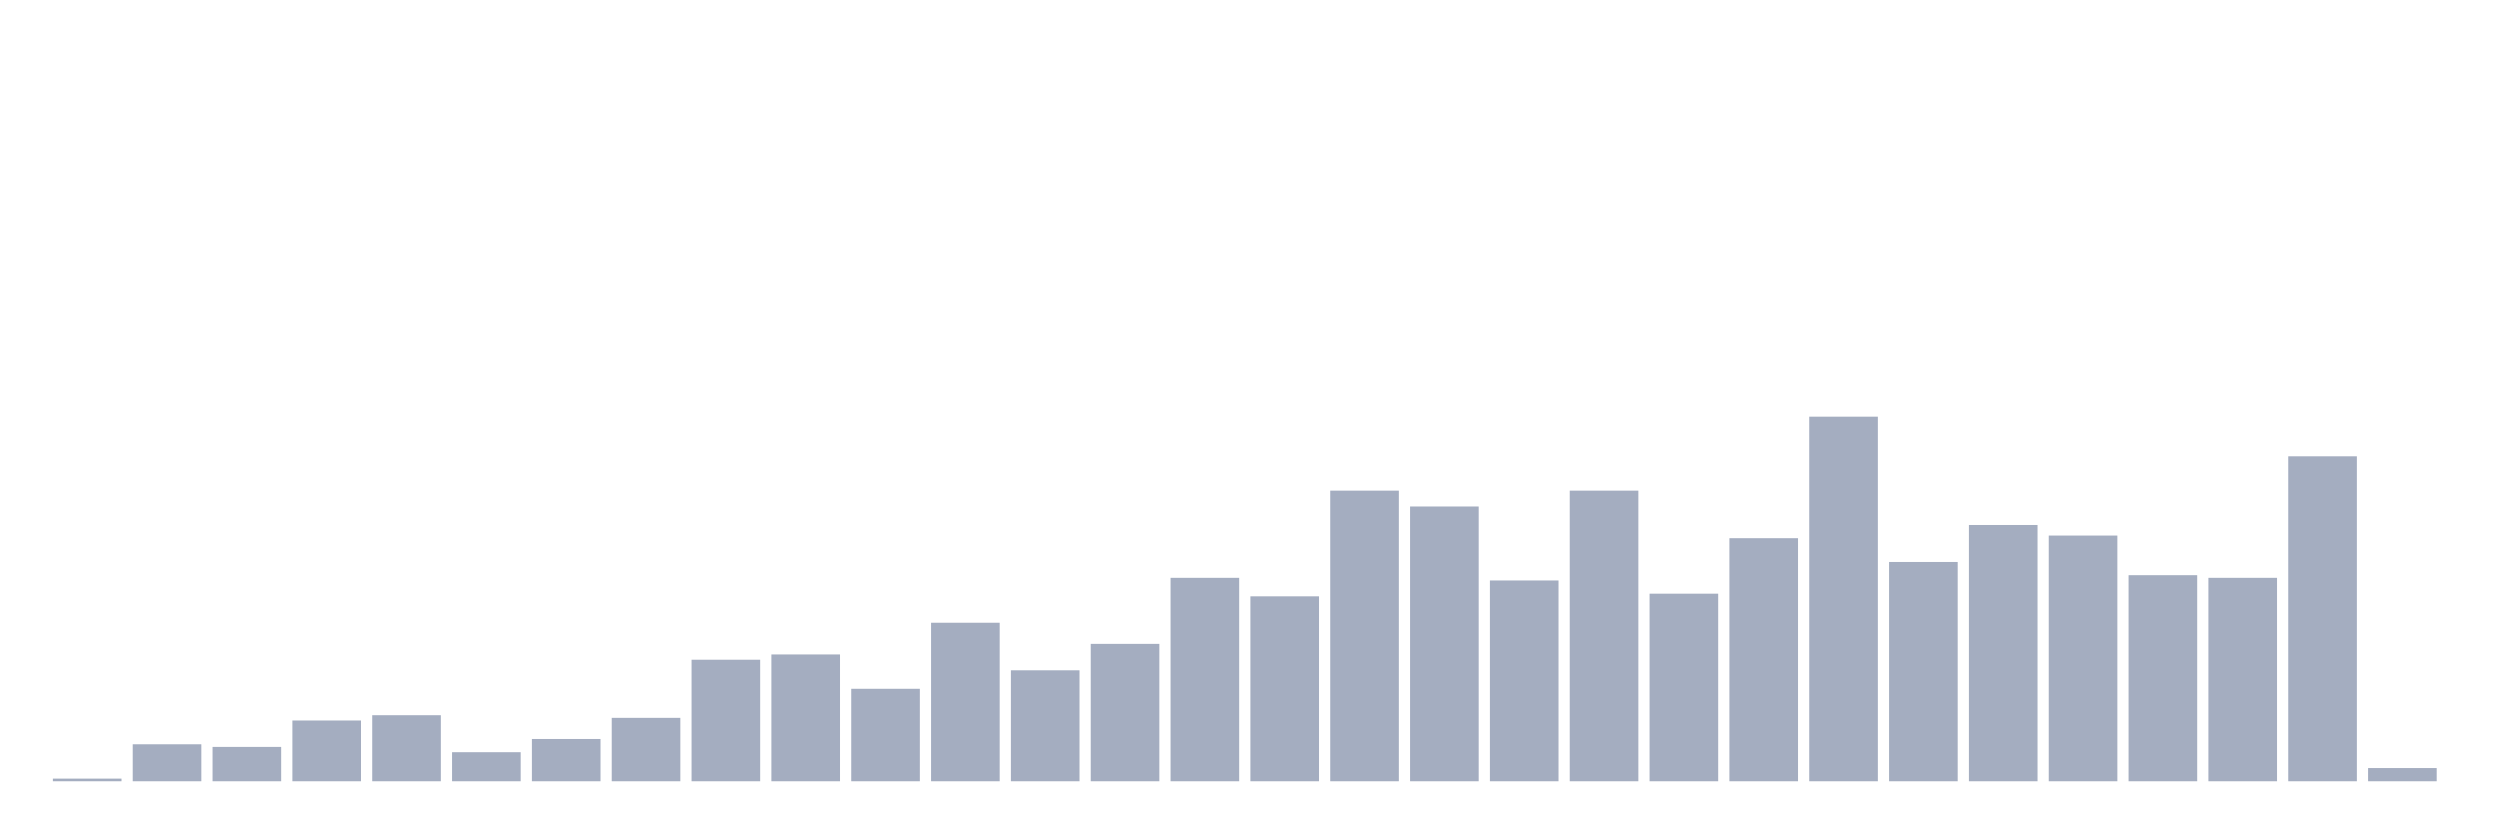
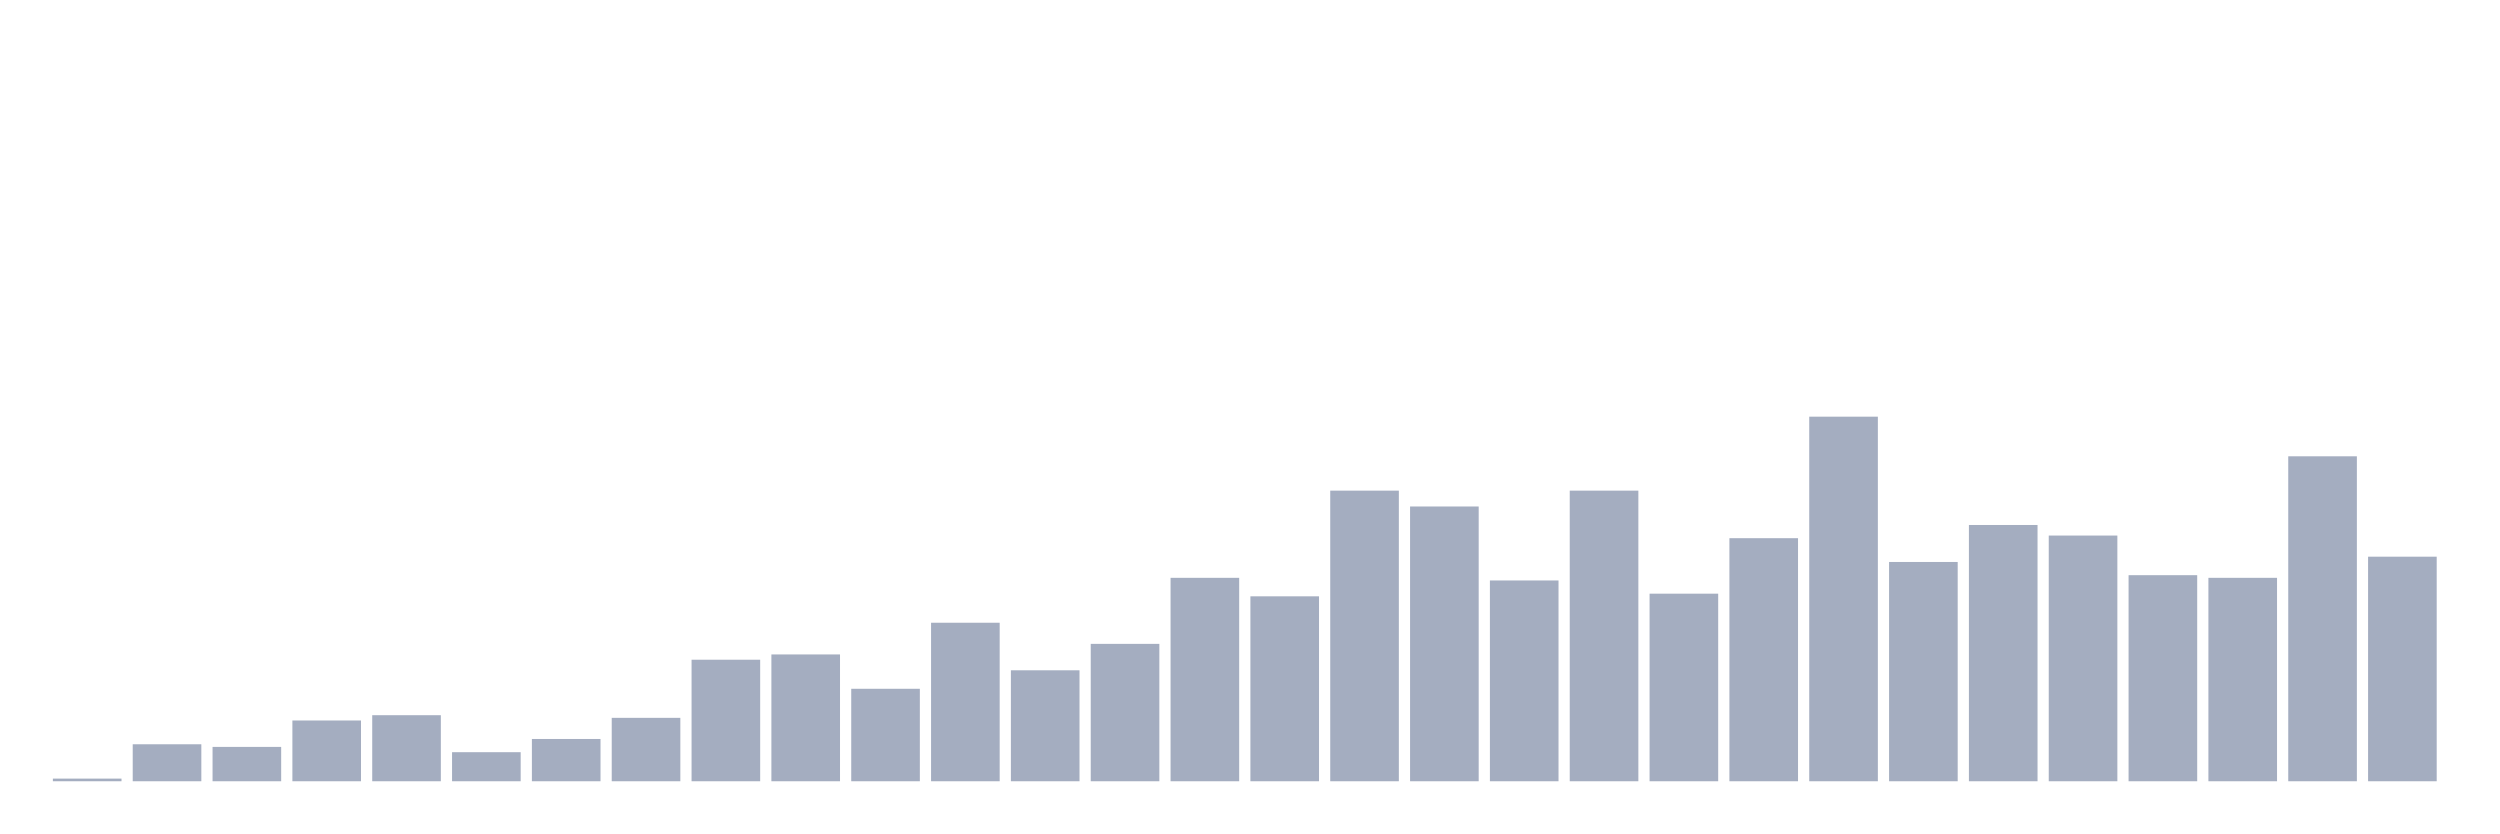
<svg xmlns="http://www.w3.org/2000/svg" viewBox="0 0 480 160">
  <g transform="translate(10,10)">
    <rect class="bar" x="0.153" width="13.175" y="139.493" height="0.507" fill="rgb(164,173,192)" />
    <rect class="bar" x="15.482" width="13.175" y="132.899" height="7.101" fill="rgb(164,173,192)" />
    <rect class="bar" x="30.81" width="13.175" y="133.406" height="6.594" fill="rgb(164,173,192)" />
    <rect class="bar" x="46.138" width="13.175" y="128.333" height="11.667" fill="rgb(164,173,192)" />
    <rect class="bar" x="61.466" width="13.175" y="127.319" height="12.681" fill="rgb(164,173,192)" />
    <rect class="bar" x="76.794" width="13.175" y="134.42" height="5.58" fill="rgb(164,173,192)" />
    <rect class="bar" x="92.123" width="13.175" y="131.884" height="8.116" fill="rgb(164,173,192)" />
    <rect class="bar" x="107.451" width="13.175" y="127.826" height="12.174" fill="rgb(164,173,192)" />
    <rect class="bar" x="122.779" width="13.175" y="116.667" height="23.333" fill="rgb(164,173,192)" />
    <rect class="bar" x="138.107" width="13.175" y="115.652" height="24.348" fill="rgb(164,173,192)" />
    <rect class="bar" x="153.436" width="13.175" y="122.246" height="17.754" fill="rgb(164,173,192)" />
    <rect class="bar" x="168.764" width="13.175" y="109.565" height="30.435" fill="rgb(164,173,192)" />
    <rect class="bar" x="184.092" width="13.175" y="118.696" height="21.304" fill="rgb(164,173,192)" />
    <rect class="bar" x="199.42" width="13.175" y="113.623" height="26.377" fill="rgb(164,173,192)" />
    <rect class="bar" x="214.748" width="13.175" y="100.942" height="39.058" fill="rgb(164,173,192)" />
    <rect class="bar" x="230.077" width="13.175" y="104.493" height="35.507" fill="rgb(164,173,192)" />
    <rect class="bar" x="245.405" width="13.175" y="84.203" height="55.797" fill="rgb(164,173,192)" />
    <rect class="bar" x="260.733" width="13.175" y="87.246" height="52.754" fill="rgb(164,173,192)" />
    <rect class="bar" x="276.061" width="13.175" y="101.449" height="38.551" fill="rgb(164,173,192)" />
    <rect class="bar" x="291.39" width="13.175" y="84.203" height="55.797" fill="rgb(164,173,192)" />
    <rect class="bar" x="306.718" width="13.175" y="103.986" height="36.014" fill="rgb(164,173,192)" />
    <rect class="bar" x="322.046" width="13.175" y="93.333" height="46.667" fill="rgb(164,173,192)" />
    <rect class="bar" x="337.374" width="13.175" y="70" height="70" fill="rgb(164,173,192)" />
    <rect class="bar" x="352.702" width="13.175" y="97.899" height="42.101" fill="rgb(164,173,192)" />
    <rect class="bar" x="368.031" width="13.175" y="90.797" height="49.203" fill="rgb(164,173,192)" />
    <rect class="bar" x="383.359" width="13.175" y="92.826" height="47.174" fill="rgb(164,173,192)" />
    <rect class="bar" x="398.687" width="13.175" y="100.435" height="39.565" fill="rgb(164,173,192)" />
    <rect class="bar" x="414.015" width="13.175" y="100.942" height="39.058" fill="rgb(164,173,192)" />
    <rect class="bar" x="429.344" width="13.175" y="77.609" height="62.391" fill="rgb(164,173,192)" />
-     <rect class="bar" x="444.672" width="13.175" y="137.464" height="2.536" fill="rgb(164,173,192)" />
+     <rect class="bar" x="444.672" width="13.175" y="96.884" height="43.116" fill="rgb(164,173,192)" />
  </g>
</svg>
